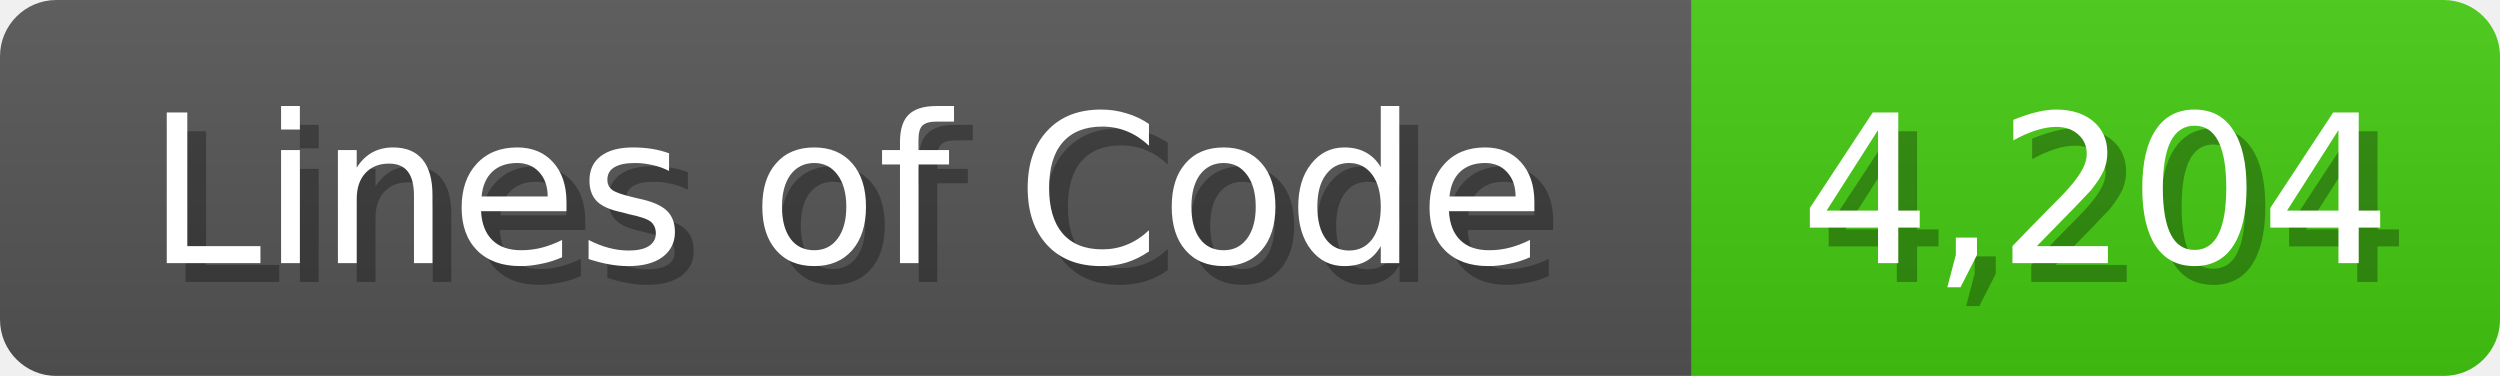
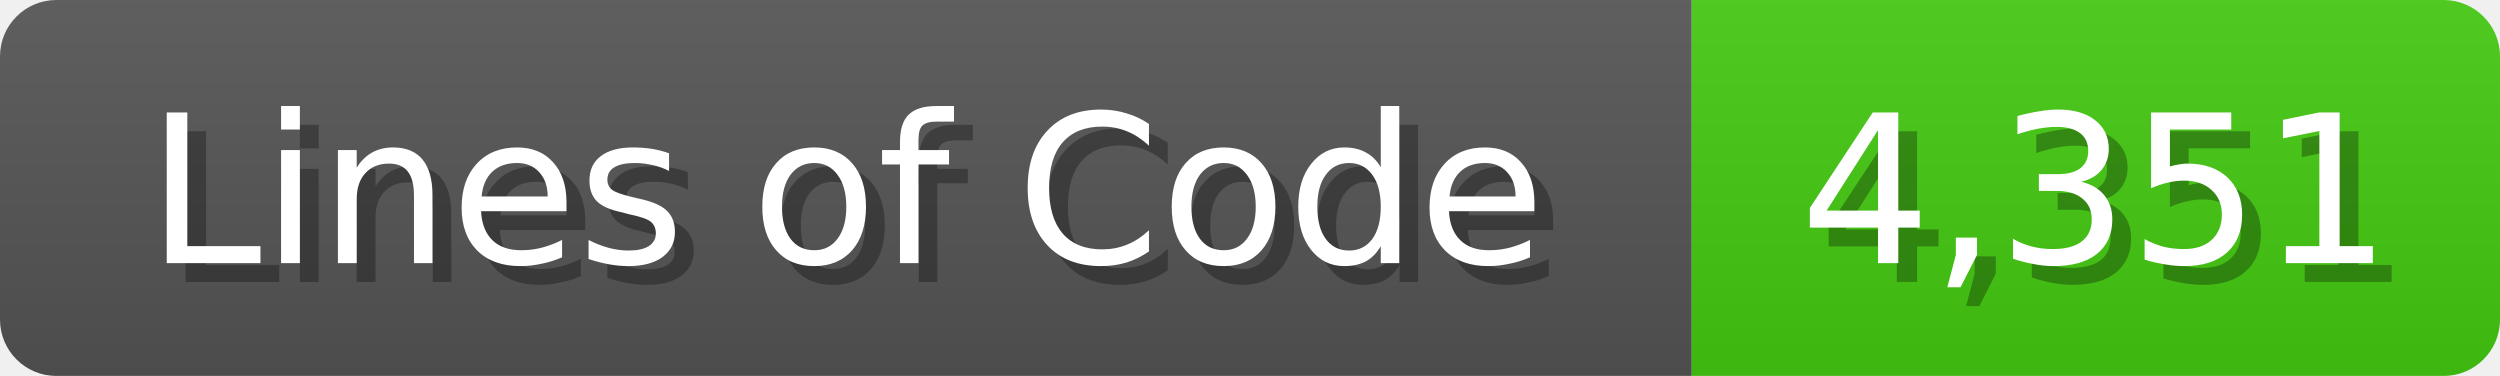
<svg xmlns="http://www.w3.org/2000/svg" width="133" height="20">
  <linearGradient id="b" x2="0" y2="100%">
    <stop offset="0" stop-color="#bbb" stop-opacity=".1" />
    <stop offset="1" stop-opacity=".1" />
  </linearGradient>
  <mask id="anybadge_1">
    <rect width="133" height="20" rx="3" fill="#fff" />
  </mask>
  <g mask="url(#anybadge_1)">
    <path fill="#555" d="M0 0h90v20H0z" />
    <path fill="#4C1" d="M90 0h43v20H90z" />
    <path fill="url(#b)" d="M0 0h133v20H0z" />
  </g>
  <g fill="#fff" text-anchor="middle" font-family="DejaVu Sans,Verdana,Geneva,sans-serif" font-size="11">
    <text x="46.0" y="15" fill="#010101" fill-opacity=".3">Lines of Code</text>
    <text x="45.0" y="14">Lines of Code</text>
  </g>
  <g fill="#fff" text-anchor="middle" font-family="DejaVu Sans,Verdana,Geneva,sans-serif" font-size="11">
-     <text x="112.5" y="15" fill="#010101" fill-opacity=".3">4,204</text>
-     <text x="111.5" y="14">4,204</text>
+     <text x="112.5" y="15" fill="#010101" fill-opacity=".3">4,351</text>
+     <text x="111.5" y="14">4,351</text>
  </g>
</svg>
